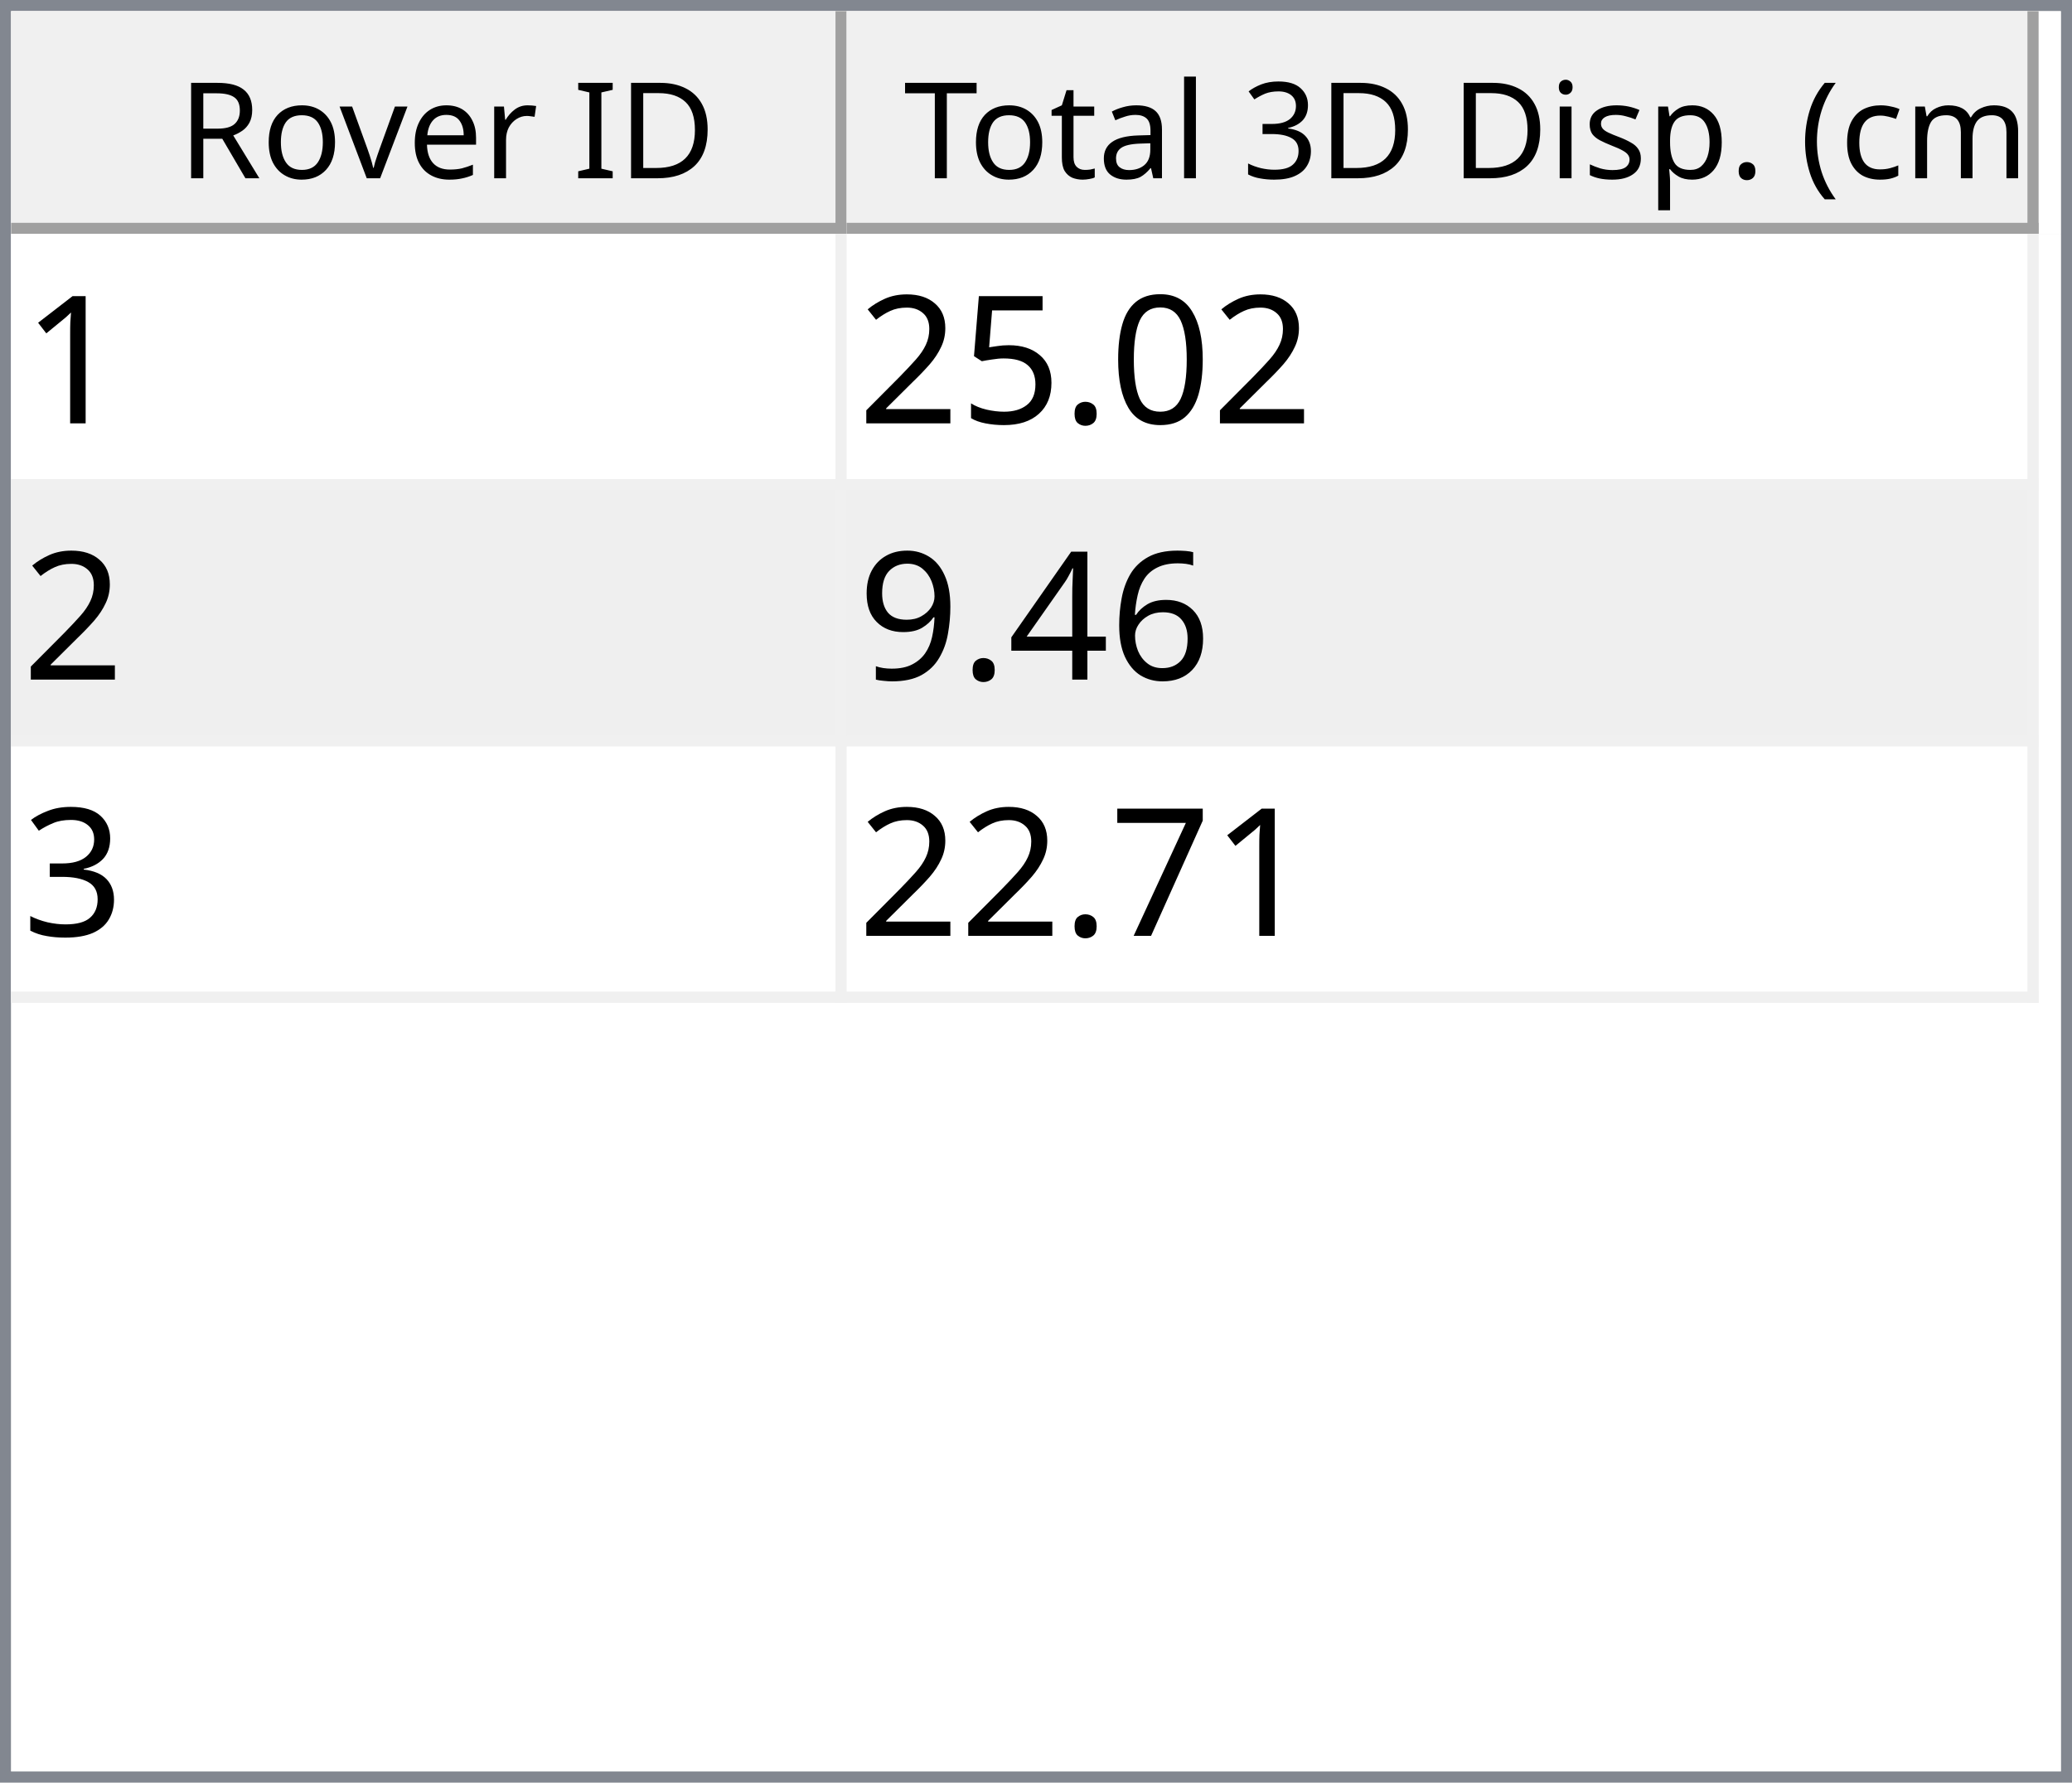
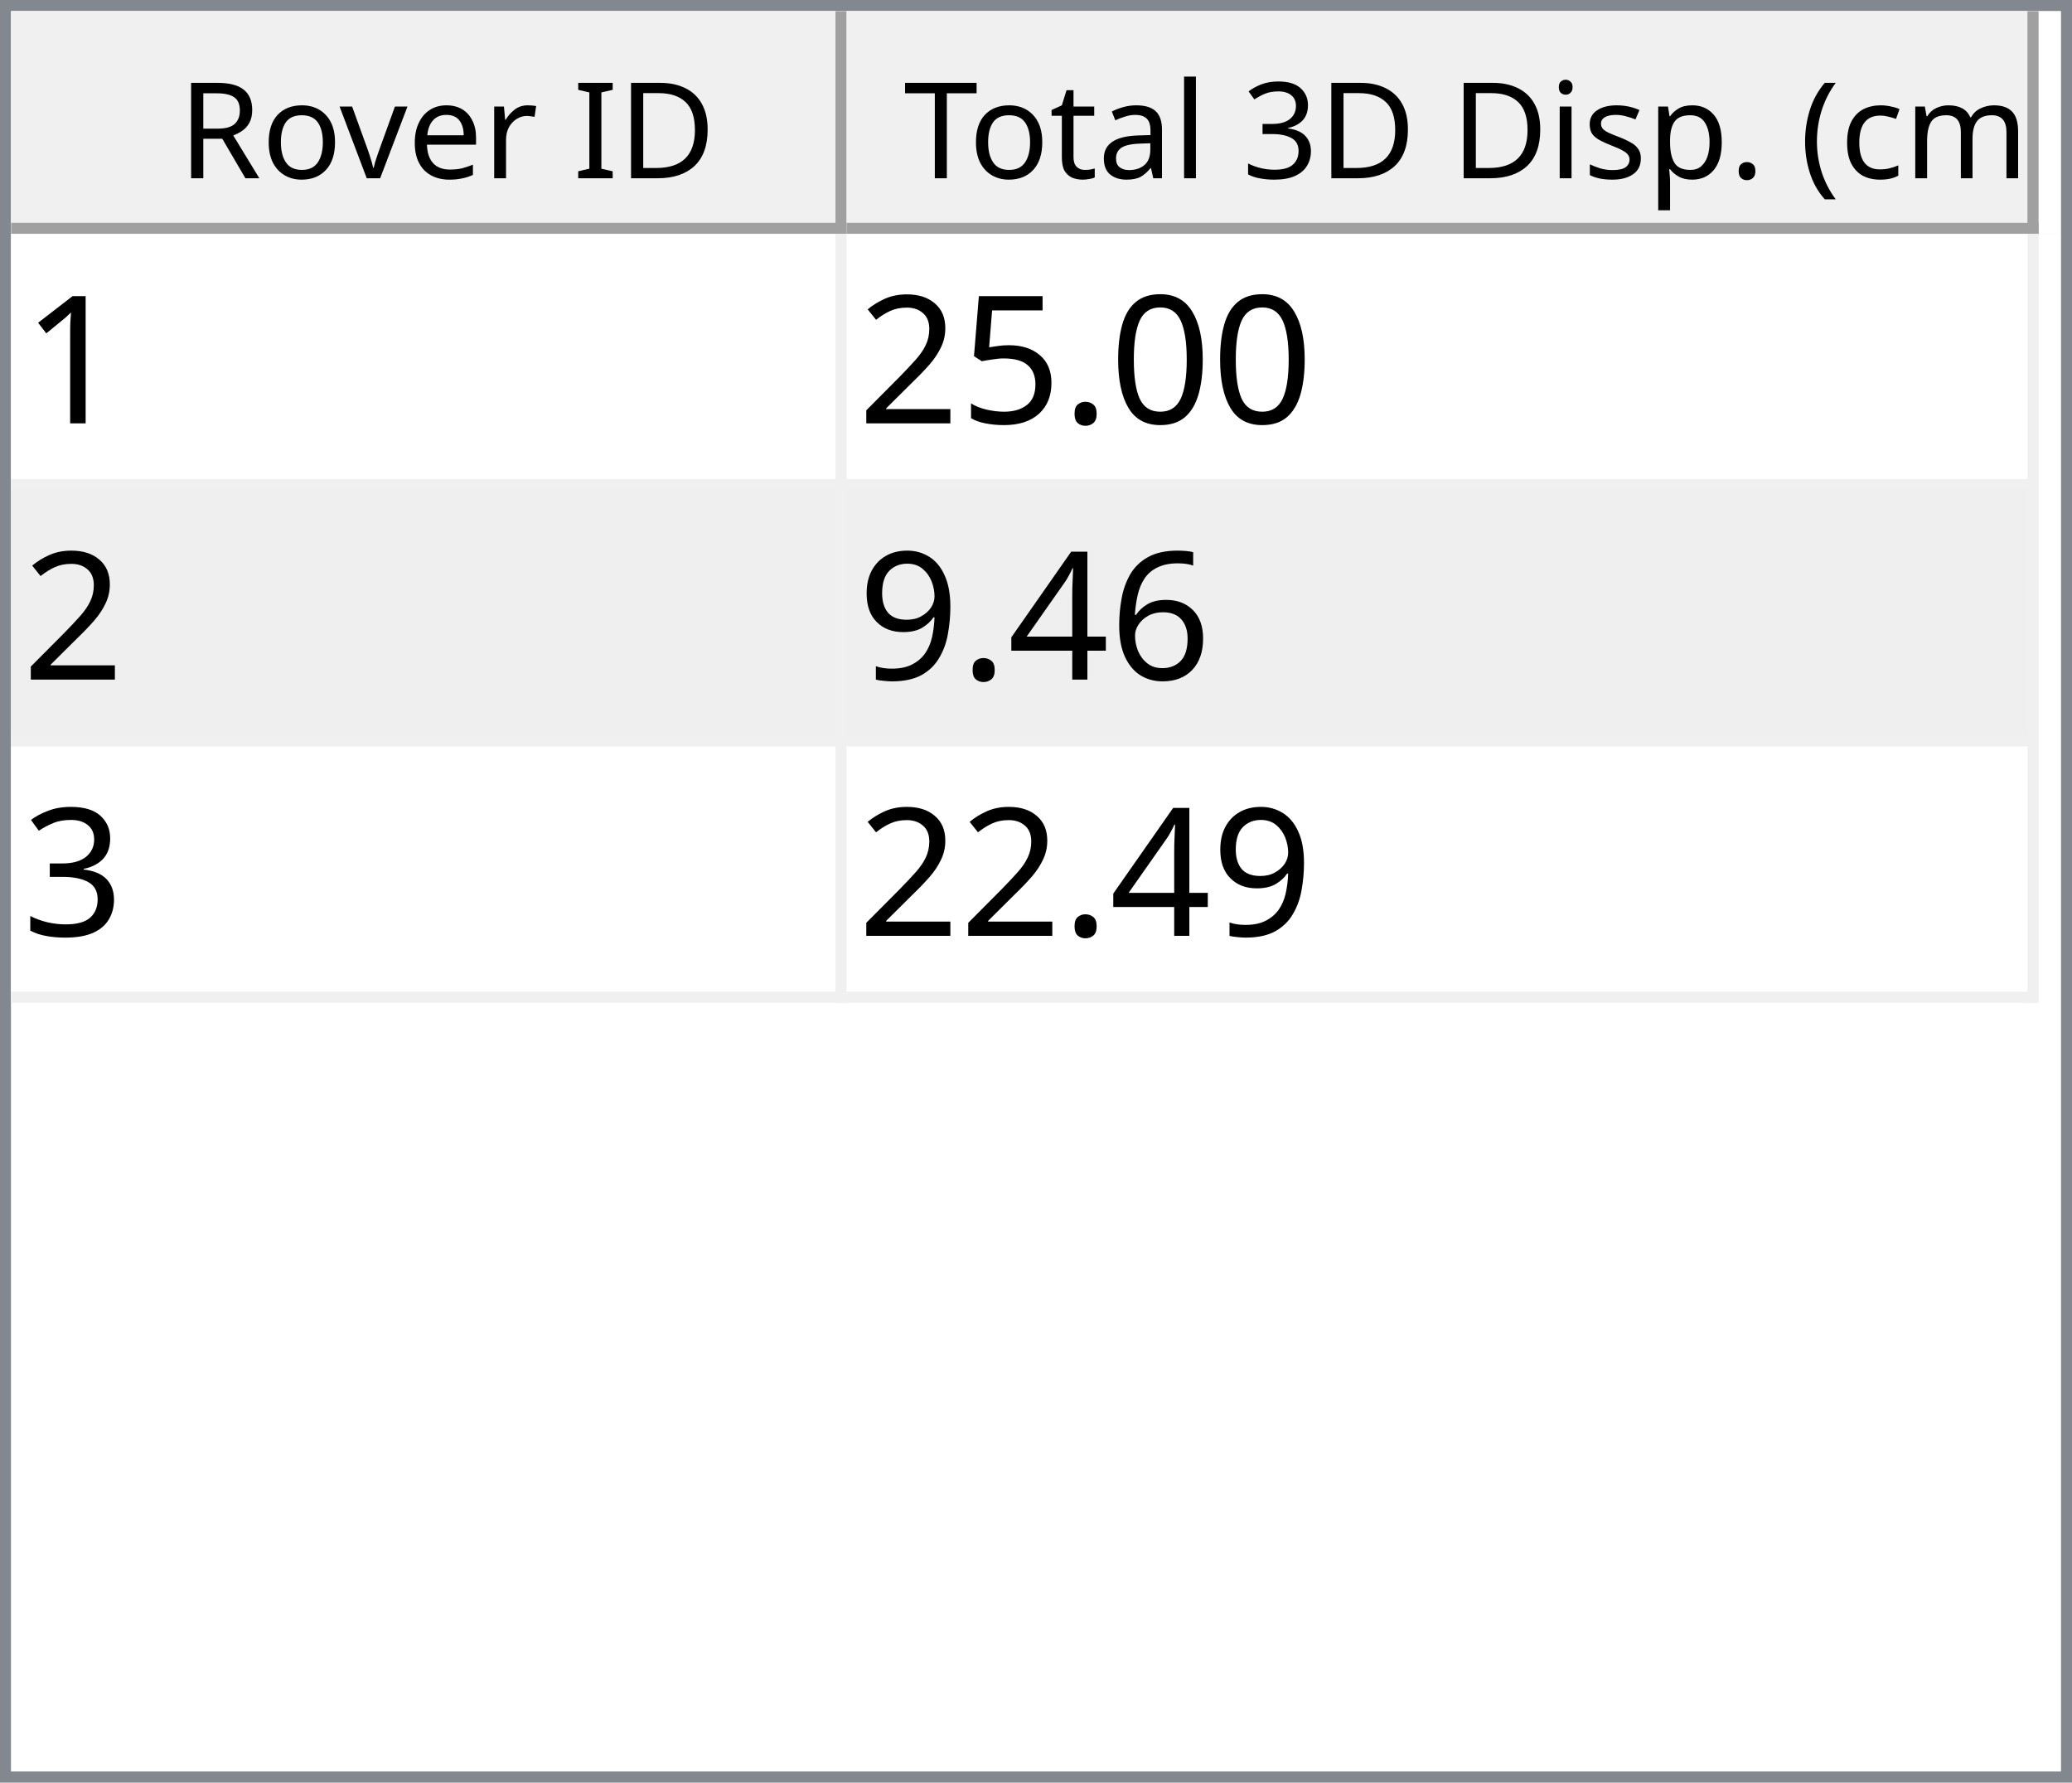
<svg xmlns="http://www.w3.org/2000/svg" style="fill-opacity:1; color-rendering:auto; color-interpolation:auto; text-rendering:auto; stroke:black; stroke-linecap:square; stroke-miterlimit:10; shape-rendering:auto; stroke-opacity:1; fill:black; stroke-dasharray:none; font-weight:normal; stroke-width:1; font-family:'Dialog'; font-style:normal; stroke-linejoin:miter; font-size:12px; stroke-dashoffset:0; image-rendering:auto;" width="186" height="160">
  <defs id="genericDefs" />
  <g>
    <defs id="defs1">
      <clipPath clipPathUnits="userSpaceOnUse" id="clipPath1">
        <path d="M0 0 L186 0 L186 160 L0 160 L0 0 Z" />
      </clipPath>
      <clipPath clipPathUnits="userSpaceOnUse" id="clipPath2">
        <path d="M0 0 L0 160 L186 160 L186 0 Z" />
      </clipPath>
      <clipPath clipPathUnits="userSpaceOnUse" id="clipPath3">
        <path d="M0 0 L0 20 L184 20 L184 0 Z" />
      </clipPath>
      <clipPath clipPathUnits="userSpaceOnUse" id="clipPath4">
        <path d="M0 0 L0 20 L75 20 L75 0 Z" />
      </clipPath>
      <clipPath clipPathUnits="userSpaceOnUse" id="clipPath5">
        <path d="M1 1 L1 19 L74 19 L74 1 Z" />
      </clipPath>
      <clipPath clipPathUnits="userSpaceOnUse" id="clipPath6">
        <path d="M0 0 L0 18 L73 18 L73 0 Z" />
      </clipPath>
      <clipPath clipPathUnits="userSpaceOnUse" id="clipPath7">
        <path d="M-0.5 -0.5 L-0.5 19.5 L74.5 19.5 L74.5 -0.5 Z" />
      </clipPath>
      <clipPath clipPathUnits="userSpaceOnUse" id="clipPath8">
        <path d="M0 0 L0 20 L107 20 L107 0 Z" />
      </clipPath>
      <clipPath clipPathUnits="userSpaceOnUse" id="clipPath9">
        <path d="M1 1 L1 19 L106 19 L106 1 Z" />
      </clipPath>
      <clipPath clipPathUnits="userSpaceOnUse" id="clipPath10">
        <path d="M0 0 L0 18 L105 18 L105 0 Z" />
      </clipPath>
      <clipPath clipPathUnits="userSpaceOnUse" id="clipPath11">
        <path d="M-0.5 -0.5 L-0.5 19.5 L106.5 19.5 L106.5 -0.5 Z" />
      </clipPath>
      <clipPath clipPathUnits="userSpaceOnUse" id="clipPath12">
        <path d="M0 0 L0 138 L184 138 L184 0 Z" />
      </clipPath>
      <clipPath clipPathUnits="userSpaceOnUse" id="clipPath13">
        <path d="M0 0 L0 69 L182 69 L182 0 Z" />
      </clipPath>
      <clipPath clipPathUnits="userSpaceOnUse" id="clipPath14">
        <path d="M-0.5 -0.5 L-0.5 68.5 L181.5 68.5 L181.5 -0.5 Z" />
      </clipPath>
      <clipPath clipPathUnits="userSpaceOnUse" id="clipPath15">
        <path d="M0 0 L0 22 L74 22 L74 0 Z" />
      </clipPath>
      <clipPath clipPathUnits="userSpaceOnUse" id="clipPath16">
        <path d="M0 0 L0 22 L106 22 L106 0 Z" />
      </clipPath>
      <font horiz-adv-x="64.551" id="font1">
        <font-face ascent="107.91" descent="25.098" units-per-em="100" style="font-style:normal; font-family:Segoe UI; font-weight:normal;" />
        <missing-glyph horiz-adv-x="64.551" d="M8.109 0 L8.109 68.266 L56.453 68.266 L56.453 0 L8.109 0 ZM15.328 7.234 L49.219 7.234 L49.219 61.031 L15.328 61.031 L15.328 7.234 Z" />
        <glyph unicode="D" horiz-adv-x="70.117" d="M9.188 0 L9.188 70.016 L28.516 70.016 Q65.531 70.016 65.531 35.891 Q65.531 19.672 55.25 9.836 Q44.969 0 27.734 0 L9.188 0 ZM17.391 62.594 L17.391 7.422 L27.828 7.422 Q41.609 7.422 49.273 14.797 Q56.938 22.172 56.938 35.688 Q56.938 62.594 28.328 62.594 L17.391 62.594 Z" />
        <glyph unicode="I" horiz-adv-x="26.611" d="M17.391 0 L9.188 0 L9.188 70.016 L17.391 70.016 L17.391 0 Z" />
        <glyph unicode=" " horiz-adv-x="27.393" d="" />
        <glyph unicode="r" horiz-adv-x="34.766" d="M34.188 41.891 Q32.078 43.5 28.125 43.5 Q23 43.5 19.555 38.672 Q16.109 33.844 16.109 25.484 L16.109 0 L8.109 0 L8.109 50 L16.109 50 L16.109 39.703 L16.312 39.703 Q18.016 44.969 21.531 47.922 Q25.047 50.875 29.391 50.875 Q32.516 50.875 34.188 50.203 L34.188 41.891 Z" />
        <glyph unicode="e" horiz-adv-x="52.295" d="M48.297 23 L12.984 23 Q13.188 14.656 17.484 10.109 Q21.781 5.562 29.297 5.562 Q37.75 5.562 44.828 11.141 L44.828 3.609 Q38.234 -1.172 27.391 -1.172 Q16.797 -1.172 10.742 5.641 Q4.688 12.453 4.688 24.812 Q4.688 36.469 11.305 43.82 Q17.922 51.172 27.734 51.172 Q37.547 51.172 42.922 44.828 Q48.297 38.484 48.297 27.203 L48.297 23 ZM40.094 29.781 Q40.047 36.719 36.75 40.578 Q33.453 44.438 27.594 44.438 Q21.922 44.438 17.969 40.383 Q14.016 36.328 13.094 29.781 L40.094 29.781 Z" />
        <glyph unicode="v" horiz-adv-x="47.9" d="M47.406 50 L27.484 0 L19.625 0 L0.688 50 L9.469 50 L22.172 13.672 Q23.578 9.672 23.922 6.688 L24.125 6.688 Q24.609 10.453 25.688 13.484 L38.969 50 L47.406 50 Z" />
        <glyph unicode="o" horiz-adv-x="58.594" d="M29 -1.172 Q17.922 -1.172 11.305 5.836 Q4.688 12.844 4.688 24.422 Q4.688 37.016 11.57 44.094 Q18.453 51.172 30.172 51.172 Q41.359 51.172 47.633 44.289 Q53.906 37.406 53.906 25.203 Q53.906 13.234 47.141 6.031 Q40.375 -1.172 29 -1.172 ZM29.594 44.438 Q21.875 44.438 17.383 39.188 Q12.891 33.938 12.891 24.703 Q12.891 15.828 17.43 10.695 Q21.969 5.562 29.594 5.562 Q37.359 5.562 41.531 10.594 Q45.703 15.625 45.703 24.906 Q45.703 34.281 41.531 39.359 Q37.359 44.438 29.594 44.438 Z" />
        <glyph unicode="R" horiz-adv-x="59.814" d="M59.375 0 L49.609 0 L37.891 19.625 Q36.281 22.359 34.766 24.289 Q33.25 26.219 31.664 27.438 Q30.078 28.656 28.25 29.219 Q26.422 29.781 24.125 29.781 L17.391 29.781 L17.391 0 L9.188 0 L9.188 70.016 L30.078 70.016 Q34.672 70.016 38.555 68.867 Q42.438 67.719 45.289 65.375 Q48.141 63.031 49.758 59.547 Q51.375 56.062 51.375 51.375 Q51.375 47.703 50.273 44.656 Q49.172 41.609 47.148 39.211 Q45.125 36.812 42.266 35.133 Q39.406 33.453 35.844 32.516 L35.844 32.328 Q37.594 31.547 38.891 30.547 Q40.188 29.547 41.359 28.18 Q42.531 26.812 43.68 25.078 Q44.828 23.344 46.234 21.047 L59.375 0 ZM17.391 62.594 L17.391 37.203 L28.516 37.203 Q31.594 37.203 34.203 38.133 Q36.812 39.062 38.719 40.797 Q40.625 42.531 41.703 45.047 Q42.781 47.562 42.781 50.688 Q42.781 56.297 39.141 59.445 Q35.5 62.594 28.609 62.594 L17.391 62.594 Z" />
        <glyph unicode=")" horiz-adv-x="30.176" d="M8.297 -15.922 L1.172 -15.922 Q16.406 2.344 16.406 26.812 Q16.406 51.469 1.078 70.016 L8.297 70.016 Q23.531 52.156 23.531 26.703 Q23.531 1.375 8.297 -15.922 Z" />
        <glyph unicode="m" horiz-adv-x="86.133" d="M79.109 0 L71.094 0 L71.094 28.719 Q71.094 37.016 68.531 40.727 Q65.969 44.438 59.906 44.438 Q54.781 44.438 51.195 39.75 Q47.609 35.062 47.609 28.516 L47.609 0 L39.594 0 L39.594 29.688 Q39.594 44.438 28.219 44.438 Q22.953 44.438 19.531 40.016 Q16.109 35.594 16.109 28.516 L16.109 0 L8.109 0 L8.109 50 L16.109 50 L16.109 42.094 L16.312 42.094 Q21.625 51.172 31.844 51.172 Q36.969 51.172 40.773 48.312 Q44.578 45.453 46 40.828 Q51.562 51.172 62.594 51.172 Q79.109 51.172 79.109 30.812 L79.109 0 Z" />
        <glyph unicode="c" horiz-adv-x="46.191" d="M42.188 2.297 Q36.422 -1.172 28.516 -1.172 Q17.828 -1.172 11.258 5.789 Q4.688 12.75 4.688 23.828 Q4.688 36.188 11.766 43.68 Q18.844 51.172 30.672 51.172 Q37.25 51.172 42.281 48.734 L42.281 40.531 Q36.719 44.438 30.375 44.438 Q22.703 44.438 17.797 38.945 Q12.891 33.453 12.891 24.516 Q12.891 15.719 17.508 10.641 Q22.125 5.562 29.891 5.562 Q36.422 5.562 42.188 9.906 L42.188 2.297 Z" />
        <glyph unicode="(" horiz-adv-x="30.176" d="M29.109 -15.922 L21.969 -15.922 Q6.844 1.375 6.844 26.703 Q6.844 52.156 21.969 70.016 L29.203 70.016 Q13.875 51.469 13.875 26.812 Q13.875 2.344 29.109 -15.922 Z" />
        <glyph unicode="." horiz-adv-x="21.68" d="M10.891 -1.078 Q8.641 -1.078 7.055 0.539 Q5.469 2.156 5.469 4.391 Q5.469 6.641 7.055 8.273 Q8.641 9.906 10.891 9.906 Q13.188 9.906 14.797 8.273 Q16.406 6.641 16.406 4.391 Q16.406 2.156 14.797 0.539 Q13.188 -1.078 10.891 -1.078 Z" />
        <glyph unicode="p" horiz-adv-x="58.789" d="M16.312 7.234 L16.109 7.234 L16.109 -23 L8.109 -23 L8.109 50 L16.109 50 L16.109 41.219 L16.312 41.219 Q22.219 51.172 33.594 51.172 Q43.266 51.172 48.688 44.461 Q54.109 37.75 54.109 26.469 Q54.109 13.922 48 6.375 Q41.891 -1.172 31.297 -1.172 Q21.578 -1.172 16.312 7.234 ZM16.109 27.391 L16.109 20.406 Q16.109 14.203 20.141 9.883 Q24.172 5.562 30.375 5.562 Q37.641 5.562 41.773 11.133 Q45.906 16.703 45.906 26.609 Q45.906 34.969 42.047 39.703 Q38.188 44.438 31.594 44.438 Q24.609 44.438 20.359 39.578 Q16.109 34.719 16.109 27.391 Z" />
        <glyph unicode="s" horiz-adv-x="42.432" d="M5.078 1.812 L5.078 10.406 Q11.625 5.562 19.484 5.562 Q30.031 5.562 30.031 12.594 Q30.031 14.594 29.125 15.992 Q28.219 17.391 26.68 18.461 Q25.141 19.531 23.07 20.383 Q21 21.234 18.609 22.172 Q15.281 23.484 12.766 24.828 Q10.25 26.172 8.57 27.859 Q6.891 29.547 6.031 31.695 Q5.172 33.844 5.172 36.719 Q5.172 40.234 6.789 42.945 Q8.406 45.656 11.086 47.484 Q13.766 49.312 17.211 50.242 Q20.656 51.172 24.312 51.172 Q30.812 51.172 35.938 48.922 L35.938 40.828 Q30.422 44.438 23.25 44.438 Q21 44.438 19.195 43.922 Q17.391 43.406 16.094 42.477 Q14.797 41.547 14.086 40.258 Q13.375 38.969 13.375 37.406 Q13.375 35.453 14.086 34.133 Q14.797 32.812 16.164 31.789 Q17.531 30.766 19.484 29.938 Q21.438 29.109 23.922 28.125 Q27.25 26.859 29.883 25.516 Q32.516 24.172 34.375 22.484 Q36.234 20.797 37.234 18.602 Q38.234 16.406 38.234 13.375 Q38.234 9.672 36.602 6.938 Q34.969 4.203 32.234 2.398 Q29.5 0.594 25.93 -0.289 Q22.359 -1.172 18.453 -1.172 Q10.75 -1.172 5.078 1.812 Z" />
        <glyph unicode="i" horiz-adv-x="24.219" d="M12.203 62.703 Q10.062 62.703 8.547 64.164 Q7.031 65.625 7.031 67.875 Q7.031 70.125 8.547 71.609 Q10.062 73.094 12.203 73.094 Q14.406 73.094 15.945 71.609 Q17.484 70.125 17.484 67.875 Q17.484 65.719 15.945 64.211 Q14.406 62.703 12.203 62.703 ZM16.109 0 L8.109 0 L8.109 50 L16.109 50 L16.109 0 Z" />
        <glyph unicode="3" horiz-adv-x="53.906" d="M46.531 19.828 Q46.531 15.094 44.75 11.211 Q42.969 7.328 39.719 4.57 Q36.469 1.812 31.93 0.297 Q27.391 -1.219 21.922 -1.219 Q11.922 -1.219 6 2.594 L6 11.188 Q13.094 5.609 22.219 5.609 Q25.875 5.609 28.828 6.539 Q31.781 7.469 33.906 9.227 Q36.031 10.984 37.18 13.477 Q38.328 15.969 38.328 19.094 Q38.328 32.812 18.797 32.812 L12.984 32.812 L12.984 39.594 L18.5 39.594 Q35.797 39.594 35.797 52.484 Q35.797 64.406 22.609 64.406 Q15.188 64.406 8.688 59.422 L8.688 67.188 Q15.375 71.188 24.609 71.188 Q29 71.188 32.57 69.969 Q36.141 68.75 38.68 66.555 Q41.219 64.359 42.609 61.281 Q44 58.203 44 54.5 Q44 40.672 30.031 36.719 L30.031 36.531 Q33.594 36.141 36.625 34.797 Q39.656 33.453 41.852 31.305 Q44.047 29.156 45.289 26.25 Q46.531 23.344 46.531 19.828 Z" />
        <glyph unicode="l" horiz-adv-x="24.219" d="M16.109 0 L8.109 0 L8.109 74.031 L16.109 74.031 L16.109 0 Z" />
        <glyph unicode="a" horiz-adv-x="50.879" d="M43.891 0 L35.891 0 L35.891 7.812 L35.688 7.812 Q30.469 -1.172 20.312 -1.172 Q12.844 -1.172 8.617 2.781 Q4.391 6.734 4.391 13.281 Q4.391 27.297 20.906 29.594 L35.891 31.688 Q35.891 44.438 25.594 44.438 Q16.547 44.438 9.281 38.281 L9.281 46.484 Q16.656 51.172 26.266 51.172 Q43.891 51.172 43.891 32.516 L43.891 0 ZM35.891 25.297 L23.828 23.641 Q18.266 22.859 15.43 20.875 Q12.594 18.891 12.594 13.875 Q12.594 10.203 15.211 7.883 Q17.828 5.562 22.172 5.562 Q28.125 5.562 32.008 9.742 Q35.891 13.922 35.891 20.312 L35.891 25.297 Z" />
        <glyph unicode="t" horiz-adv-x="33.887" d="M31.297 0.484 Q28.469 -1.078 23.828 -1.078 Q10.688 -1.078 10.688 13.578 L10.688 43.172 L2.094 43.172 L2.094 50 L10.688 50 L10.688 62.203 L18.703 64.797 L18.703 50 L31.297 50 L31.297 43.172 L18.703 43.172 L18.703 14.984 Q18.703 9.969 20.414 7.82 Q22.125 5.672 26.078 5.672 Q29.109 5.672 31.297 7.328 L31.297 0.484 Z" />
        <glyph unicode="T" horiz-adv-x="52.393" d="M50.594 62.594 L30.375 62.594 L30.375 0 L22.172 0 L22.172 62.594 L2 62.594 L2 70.016 L50.594 70.016 L50.594 62.594 Z" />
      </font>
      <font horiz-adv-x="75.0" id="font2">
        <font-face ascent="100.537" descent="21.973" units-per-em="100" style="font-style:normal; font-family:sans-serif; font-weight:normal;" />
        <missing-glyph horiz-adv-x="75.0" d="M12.5 0 L12.5 62.5 L62.5 62.5 L62.5 0 L12.5 0 ZM14.062 1.562 L60.938 1.562 L60.938 60.938 L14.062 60.938 L14.062 1.562 Z" />
        <glyph unicode="1" horiz-adv-x="55.615" d="M37.25 0 L28.469 0 L28.469 56 Q25.297 52.984 20.141 49.953 Q14.984 46.922 10.891 45.406 L10.891 53.906 Q18.266 57.375 23.781 62.305 Q29.297 67.234 31.594 71.875 L37.25 71.875 L37.25 0 Z" />
        <glyph unicode="0" horiz-adv-x="55.615" d="M4.156 35.297 Q4.156 48 6.766 55.742 Q9.375 63.484 14.523 67.68 Q19.672 71.875 27.484 71.875 Q33.25 71.875 37.594 69.555 Q41.938 67.234 44.773 62.867 Q47.609 58.5 49.219 52.227 Q50.828 45.953 50.828 35.297 Q50.828 22.703 48.242 14.969 Q45.656 7.234 40.508 3.008 Q35.359 -1.219 27.484 -1.219 Q17.141 -1.219 11.234 6.203 Q4.156 15.141 4.156 35.297 ZM13.188 35.297 Q13.188 17.672 17.312 11.836 Q21.438 6 27.484 6 Q33.547 6 37.672 11.859 Q41.797 17.719 41.797 35.297 Q41.797 52.984 37.672 58.789 Q33.547 64.594 27.391 64.594 Q21.344 64.594 17.719 59.469 Q13.188 52.938 13.188 35.297 Z" />
        <glyph unicode="." horiz-adv-x="27.783" d="M9.078 0 L9.078 10.016 L19.094 10.016 L19.094 0 L9.078 0 Z" />
        <glyph unicode="5" horiz-adv-x="55.615" d="M4.156 18.75 L13.375 19.531 Q14.406 12.797 18.141 9.398 Q21.875 6 27.156 6 Q33.5 6 37.891 10.789 Q42.281 15.578 42.281 23.484 Q42.281 31 38.062 35.352 Q33.844 39.703 27 39.703 Q22.75 39.703 19.336 37.773 Q15.922 35.844 13.969 32.766 L5.719 33.844 L12.641 70.609 L48.25 70.609 L48.25 62.203 L19.672 62.203 L15.828 42.969 Q22.266 47.469 29.344 47.469 Q38.719 47.469 45.164 40.969 Q51.609 34.469 51.609 24.266 Q51.609 14.547 45.953 7.469 Q39.062 -1.219 27.156 -1.219 Q17.391 -1.219 11.211 4.25 Q5.031 9.719 4.156 18.75 Z" />
        <glyph unicode="2" horiz-adv-x="55.615" d="M50.344 8.453 L50.344 0 L3.031 0 Q2.938 3.172 4.047 6.109 Q5.859 10.938 9.836 15.625 Q13.812 20.312 21.344 26.469 Q33.016 36.031 37.117 41.625 Q41.219 47.219 41.219 52.203 Q41.219 57.422 37.477 61.008 Q33.734 64.594 27.734 64.594 Q21.391 64.594 17.578 60.789 Q13.766 56.984 13.719 50.25 L4.688 51.172 Q5.609 61.281 11.664 66.578 Q17.719 71.875 27.938 71.875 Q38.234 71.875 44.242 66.164 Q50.25 60.453 50.25 52 Q50.25 47.703 48.492 43.555 Q46.734 39.406 42.656 34.812 Q38.578 30.219 29.109 22.219 Q21.188 15.578 18.945 13.211 Q16.703 10.844 15.234 8.453 L50.344 8.453 Z" />
        <glyph unicode="6" horiz-adv-x="55.615" d="M49.75 54.047 L41.016 53.375 Q39.844 58.547 37.703 60.891 Q34.125 64.656 28.906 64.656 Q24.703 64.656 21.531 62.312 Q17.391 59.281 14.992 53.469 Q12.594 47.656 12.5 36.922 Q15.672 41.75 20.266 44.094 Q24.859 46.438 29.891 46.438 Q38.672 46.438 44.852 39.969 Q51.031 33.5 51.031 23.25 Q51.031 16.5 48.125 10.719 Q45.219 4.938 40.141 1.859 Q35.062 -1.219 28.609 -1.219 Q17.625 -1.219 10.695 6.859 Q3.766 14.938 3.766 33.5 Q3.766 54.25 11.422 63.672 Q18.109 71.875 29.438 71.875 Q37.891 71.875 43.289 67.141 Q48.688 62.406 49.75 54.047 ZM13.875 23.188 Q13.875 18.656 15.797 14.508 Q17.719 10.359 21.188 8.18 Q24.656 6 28.469 6 Q34.031 6 38.039 10.492 Q42.047 14.984 42.047 22.703 Q42.047 30.125 38.086 34.398 Q34.125 38.672 28.125 38.672 Q22.172 38.672 18.023 34.398 Q13.875 30.125 13.875 23.188 Z" />
        <glyph unicode="4" horiz-adv-x="55.615" d="M32.328 0 L32.328 17.141 L1.266 17.141 L1.266 25.203 L33.938 71.578 L41.109 71.578 L41.109 25.203 L50.781 25.203 L50.781 17.141 L41.109 17.141 L41.109 0 L32.328 0 ZM32.328 25.203 L32.328 57.469 L9.906 25.203 L32.328 25.203 Z" />
        <glyph unicode="9" horiz-adv-x="55.615" d="M5.469 16.547 L13.922 17.328 Q14.984 11.375 18.016 8.688 Q21.047 6 25.781 6 Q29.828 6 32.883 7.859 Q35.938 9.719 37.891 12.82 Q39.844 15.922 41.164 21.195 Q42.484 26.469 42.484 31.938 Q42.484 32.516 42.438 33.688 Q39.797 29.5 35.234 26.883 Q30.672 24.266 25.344 24.266 Q16.453 24.266 10.305 30.711 Q4.156 37.156 4.156 47.703 Q4.156 58.594 10.578 65.234 Q17 71.875 26.656 71.875 Q33.641 71.875 39.43 68.117 Q45.219 64.359 48.219 57.398 Q51.219 50.438 51.219 37.25 Q51.219 23.531 48.242 15.406 Q45.266 7.281 39.383 3.031 Q33.5 -1.219 25.594 -1.219 Q17.188 -1.219 11.867 3.445 Q6.547 8.109 5.469 16.547 ZM41.453 48.141 Q41.453 55.719 37.43 60.156 Q33.406 64.594 27.734 64.594 Q21.875 64.594 17.531 59.812 Q13.188 55.031 13.188 47.406 Q13.188 40.578 17.312 36.305 Q21.438 32.031 27.484 32.031 Q33.594 32.031 37.523 36.305 Q41.453 40.578 41.453 48.141 Z" />
        <glyph unicode="3" horiz-adv-x="55.615" d="M4.203 18.891 L12.984 20.062 Q14.5 12.594 18.141 9.297 Q21.781 6 27 6 Q33.203 6 37.477 10.297 Q41.75 14.594 41.75 20.953 Q41.75 27 37.797 30.93 Q33.844 34.859 27.734 34.859 Q25.25 34.859 21.531 33.891 L22.516 41.609 Q23.391 41.5 23.922 41.5 Q29.547 41.5 34.039 44.43 Q38.531 47.359 38.531 53.469 Q38.531 58.297 35.258 61.477 Q31.984 64.656 26.812 64.656 Q21.688 64.656 18.266 61.43 Q14.844 58.203 13.875 51.766 L5.078 53.328 Q6.688 62.156 12.398 67.016 Q18.109 71.875 26.609 71.875 Q32.469 71.875 37.398 69.359 Q42.328 66.844 44.945 62.5 Q47.562 58.156 47.562 53.266 Q47.562 48.641 45.07 44.828 Q42.578 41.016 37.703 38.766 Q44.047 37.312 47.562 32.695 Q51.078 28.078 51.078 21.141 Q51.078 11.766 44.242 5.25 Q37.406 -1.266 26.953 -1.266 Q17.531 -1.266 11.305 4.352 Q5.078 9.969 4.203 18.891 Z" />
-         <glyph unicode="7" horiz-adv-x="55.615" d="M4.734 62.203 L4.734 70.656 L51.078 70.656 L51.078 63.812 Q44.234 56.547 37.523 44.484 Q30.812 32.422 27.156 19.672 Q24.516 10.688 23.781 0 L14.75 0 Q14.891 8.453 18.062 20.414 Q21.234 32.375 27.172 43.484 Q33.109 54.594 39.797 62.203 L4.734 62.203 Z" />
      </font>
    </defs>
    <g style="fill:white; stroke:white;">
      <rect x="0" y="0" width="186" style="clip-path:url(#clipPath1); stroke:none;" height="160" />
    </g>
    <g style="fill:white; text-rendering:optimizeSpeed; color-rendering:optimizeSpeed; image-rendering:optimizeSpeed; shape-rendering:crispEdges; stroke:white; color-interpolation:sRGB;">
      <rect x="0" width="186" height="160" y="0" style="stroke:none;" />
      <path style="stroke:none;" d="M0 160 L186 160 L186 0 L0 0 Z" />
    </g>
    <g style="fill:rgb(240,240,240); font-family:'Segoe UI'; stroke:rgb(240,240,240);">
      <rect x="0" y="0" width="186" style="clip-path:url(#clipPath2); stroke:none;" height="160" />
    </g>
    <g style="fill:rgb(130,135,144); font-family:'Segoe UI'; stroke:rgb(130,135,144);">
      <path d="M0 0 L186 0 L186 160 L0 160 L0 0 ZM1 1 L185 1 L185 159 L1 159 L1 1 Z" style="fill-rule:evenodd; clip-path:url(#clipPath2); stroke:none;" />
    </g>
    <g style="fill:white; font-family:'Segoe UI'; stroke:white;" transform="translate(1,1)">
      <rect x="0" y="0" width="184" style="clip-path:url(#clipPath3); stroke:none;" height="20" />
    </g>
    <g style="fill:rgb(240,240,240); font-family:'Segoe UI'; stroke:rgb(240,240,240);" transform="translate(1,1)">
      <rect x="0" y="0" width="75" style="clip-path:url(#clipPath4); stroke:none;" height="20" />
    </g>
    <g style="font-family:'Segoe UI';" transform="translate(2,2)">
      <text x="14" xml:space="preserve" y="14" style="clip-path:url(#clipPath6); stroke:none;">Rover ID</text>
    </g>
    <g style="fill:rgb(160,160,160); font-family:'Segoe UI'; stroke:rgb(160,160,160); stroke-linejoin:bevel;" transform="translate(1.5,1.5)">
      <line x1="74" x2="74" y1="0" style="fill:none; clip-path:url(#clipPath7);" y2="19" />
    </g>
    <g style="fill:rgb(160,160,160); font-family:'Segoe UI'; stroke:rgb(160,160,160); stroke-linejoin:bevel;" transform="matrix(1,0,0,1,1,1) translate(0.5,0.5)">
      <line x1="0" x2="74" y1="19" style="fill:none; clip-path:url(#clipPath7);" y2="19" />
    </g>
    <g style="fill:rgb(240,240,240); font-family:'Segoe UI'; stroke:rgb(240,240,240);" transform="translate(76,1)">
      <rect x="0" y="0" width="107" style="clip-path:url(#clipPath8); stroke:none;" height="20" />
    </g>
    <g style="font-family:'Segoe UI';" transform="translate(77,2)">
      <text x="1" xml:space="preserve" y="14" style="clip-path:url(#clipPath10); stroke:none;"> Total 3D Disp. (cm)</text>
    </g>
    <g style="fill:rgb(160,160,160); font-family:'Segoe UI'; stroke:rgb(160,160,160); stroke-linejoin:bevel;" transform="translate(76.5,1.5)">
      <line x1="106" x2="106" y1="0" style="fill:none; clip-path:url(#clipPath11);" y2="19" />
    </g>
    <g style="fill:rgb(160,160,160); font-family:'Segoe UI'; stroke:rgb(160,160,160); stroke-linejoin:bevel;" transform="matrix(1,0,0,1,76,1) translate(0.5,0.5)">
      <line x1="0" x2="106" y1="19" style="fill:none; clip-path:url(#clipPath11);" y2="19" />
    </g>
    <g style="fill:white; font-family:'Segoe UI'; stroke:white;" transform="translate(1,21)">
      <rect x="0" y="0" width="184" style="clip-path:url(#clipPath12); stroke:none;" height="138" />
    </g>
    <g style="fill:rgb(240,240,240); font-size:16px; font-family:sans-serif; stroke:rgb(240,240,240);" transform="translate(1,21)">
      <rect x="0" y="0" width="182" style="clip-path:url(#clipPath13); stroke:none;" height="69" />
      <line transform="translate(0.5,0.5)" x1="0" x2="181" y1="22" style="clip-path:url(#clipPath14); fill:none; stroke-linejoin:bevel;" y2="22" />
    </g>
    <g transform="matrix(1,0,0,1,1,21) translate(0.5,0.5)" style="fill:rgb(240,240,240); font-size:16px; font-family:sans-serif; stroke:rgb(240,240,240); stroke-linejoin:bevel;">
      <line x1="0" x2="181" y1="45" style="fill:none; clip-path:url(#clipPath14);" y2="45" />
    </g>
    <g transform="matrix(1,0,0,1,1,21) translate(0.5,0.5)" style="fill:rgb(240,240,240); font-size:16px; font-family:sans-serif; stroke:rgb(240,240,240); stroke-linejoin:bevel;">
      <line x1="0" x2="181" y1="68" style="fill:none; clip-path:url(#clipPath14);" y2="68" />
    </g>
    <g transform="matrix(1,0,0,1,1,21) translate(0.5,0.5)" style="fill:rgb(240,240,240); font-size:16px; font-family:sans-serif; stroke:rgb(240,240,240); stroke-linejoin:bevel;">
      <line x1="74" x2="74" y1="0" style="fill:none; clip-path:url(#clipPath14);" y2="68" />
    </g>
    <g transform="matrix(1,0,0,1,1,21) translate(0.5,0.5)" style="fill:rgb(240,240,240); font-size:16px; font-family:sans-serif; stroke:rgb(240,240,240); stroke-linejoin:bevel;">
      <line x1="181" x2="181" y1="0" style="fill:none; clip-path:url(#clipPath14);" y2="68" />
    </g>
    <g style="fill:white; font-size:16px; font-family:sans-serif; stroke:white;" transform="matrix(1,0,0,1,1,21)">
      <rect x="0" y="0" width="74" style="clip-path:url(#clipPath15); stroke:none;" height="22" />
      <text x="1" y="17" style="fill:black; clip-path:url(#clipPath15); stroke:none;" xml:space="preserve">1</text>
    </g>
    <g style="fill:white; font-size:16px; font-family:sans-serif; stroke:white;" transform="matrix(1,0,0,1,1,21) translate(75,0)">
      <rect x="0" y="0" width="106" style="clip-path:url(#clipPath16); stroke:none;" height="22" />
-       <text x="1" y="17" style="fill:black; clip-path:url(#clipPath16); stroke:none;" xml:space="preserve">25.02</text>
+       <text x="1" y="17" style="fill:black; clip-path:url(#clipPath16); stroke:none;" xml:space="preserve">25.00</text>
    </g>
    <g style="fill:rgb(239,239,239); font-size:16px; font-family:sans-serif; stroke:rgb(239,239,239);" transform="matrix(1,0,0,1,1,21) translate(0,23)">
      <rect x="0" y="0" width="74" style="clip-path:url(#clipPath15); stroke:none;" height="22" />
      <text x="1" y="17" style="fill:black; clip-path:url(#clipPath15); stroke:none;" xml:space="preserve">2</text>
    </g>
    <g style="fill:rgb(239,239,239); font-size:16px; font-family:sans-serif; stroke:rgb(239,239,239);" transform="matrix(1,0,0,1,1,21) translate(75,23)">
      <rect x="0" y="0" width="106" style="clip-path:url(#clipPath16); stroke:none;" height="22" />
      <text x="1" y="17" style="fill:black; clip-path:url(#clipPath16); stroke:none;" xml:space="preserve">9.46</text>
    </g>
    <g style="fill:white; font-size:16px; font-family:sans-serif; stroke:white;" transform="matrix(1,0,0,1,1,21) translate(0,46)">
      <rect x="0" y="0" width="74" style="clip-path:url(#clipPath15); stroke:none;" height="22" />
      <text x="1" y="17" style="fill:black; clip-path:url(#clipPath15); stroke:none;" xml:space="preserve">3</text>
    </g>
    <g style="fill:white; font-size:16px; font-family:sans-serif; stroke:white;" transform="matrix(1,0,0,1,1,21) translate(75,46)">
      <rect x="0" y="0" width="106" style="clip-path:url(#clipPath16); stroke:none;" height="22" />
-       <text x="1" y="17" style="fill:black; clip-path:url(#clipPath16); stroke:none;" xml:space="preserve">22.71</text>
+       <text x="1" y="17" style="fill:black; clip-path:url(#clipPath16); stroke:none;" xml:space="preserve">22.49</text>
    </g>
  </g>
</svg>
